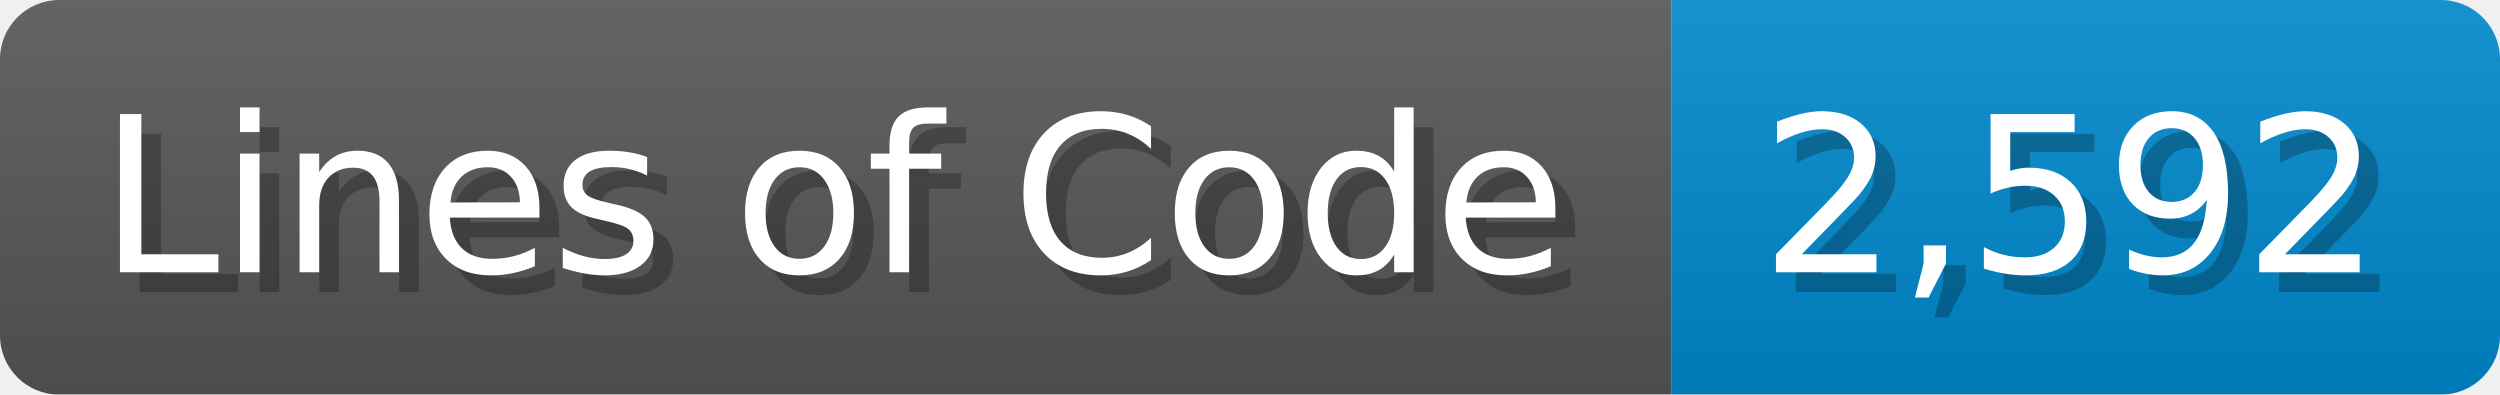
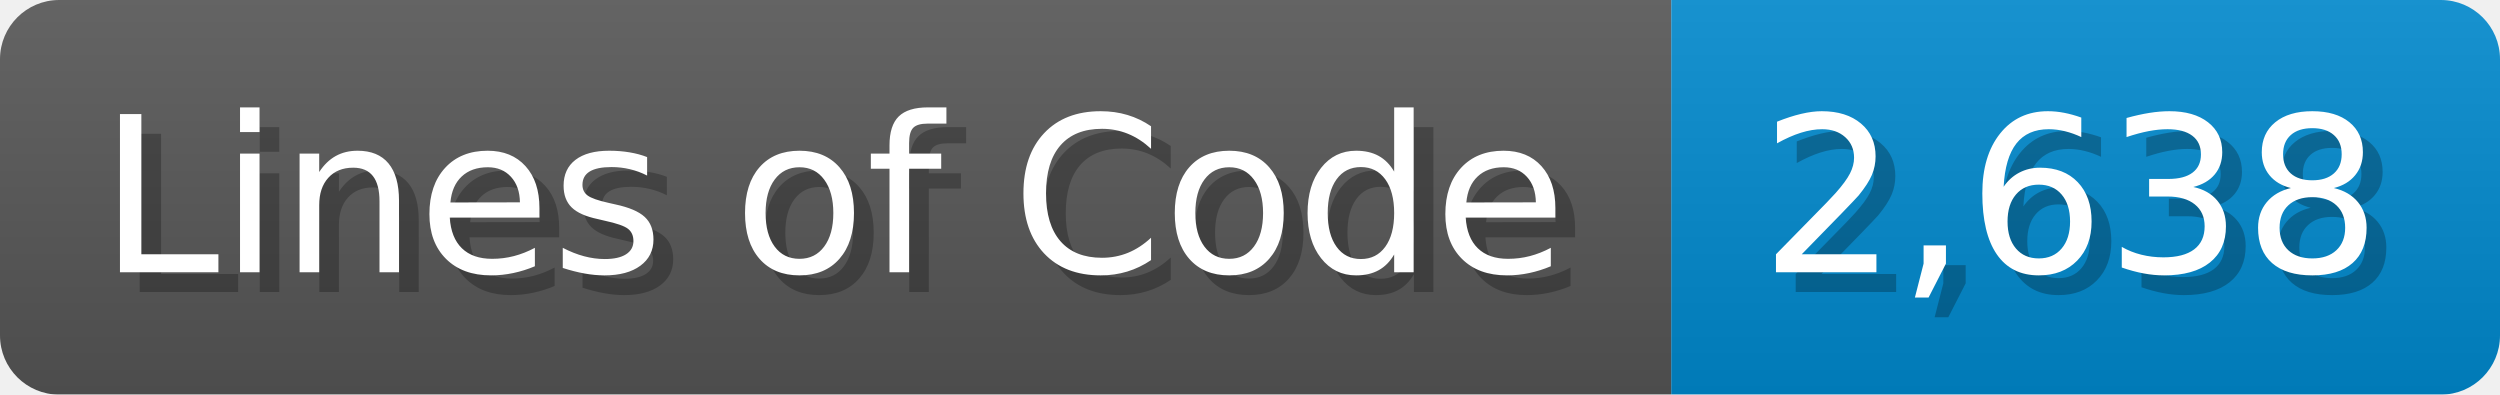
<svg xmlns="http://www.w3.org/2000/svg" width="126.7" height="20" viewBox="0 0 1267 200">
  <linearGradient id="a" x2="0" y2="100%">
    <stop offset="0" stop-opacity=".1" stop-color="#EEE" />
    <stop offset="1" stop-opacity=".1" />
  </linearGradient>
  <mask id="m">
    <rect width="1267" height="200" rx="30" fill="#FFF" />
  </mask>
  <g mask="url(#m)">
    <rect width="847" height="200" fill="#555" />
    <rect width="420" height="200" fill="#08C" x="847" />
    <rect width="1267" height="200" fill="url(#a)" />
  </g>
  <g fill="#fff" text-anchor="start" font-family="Verdana,DejaVu Sans,sans-serif" font-size="110">
    <text x="60" y="148" textLength="747" fill="#000" opacity="0.25">Lines of Code</text>
    <text x="50" y="138" textLength="747">Lines of Code</text>
-     <text x="902" y="148" textLength="320" fill="#000" opacity="0.25">2,592</text>
-     <text x="892" y="138" textLength="320">2,592</text>
+     <text x="902" y="148" textLength="320" fill="#000" opacity="0.25">2,638</text>
+     <text x="892" y="138" textLength="320">2,638</text>
  </g>
</svg>
